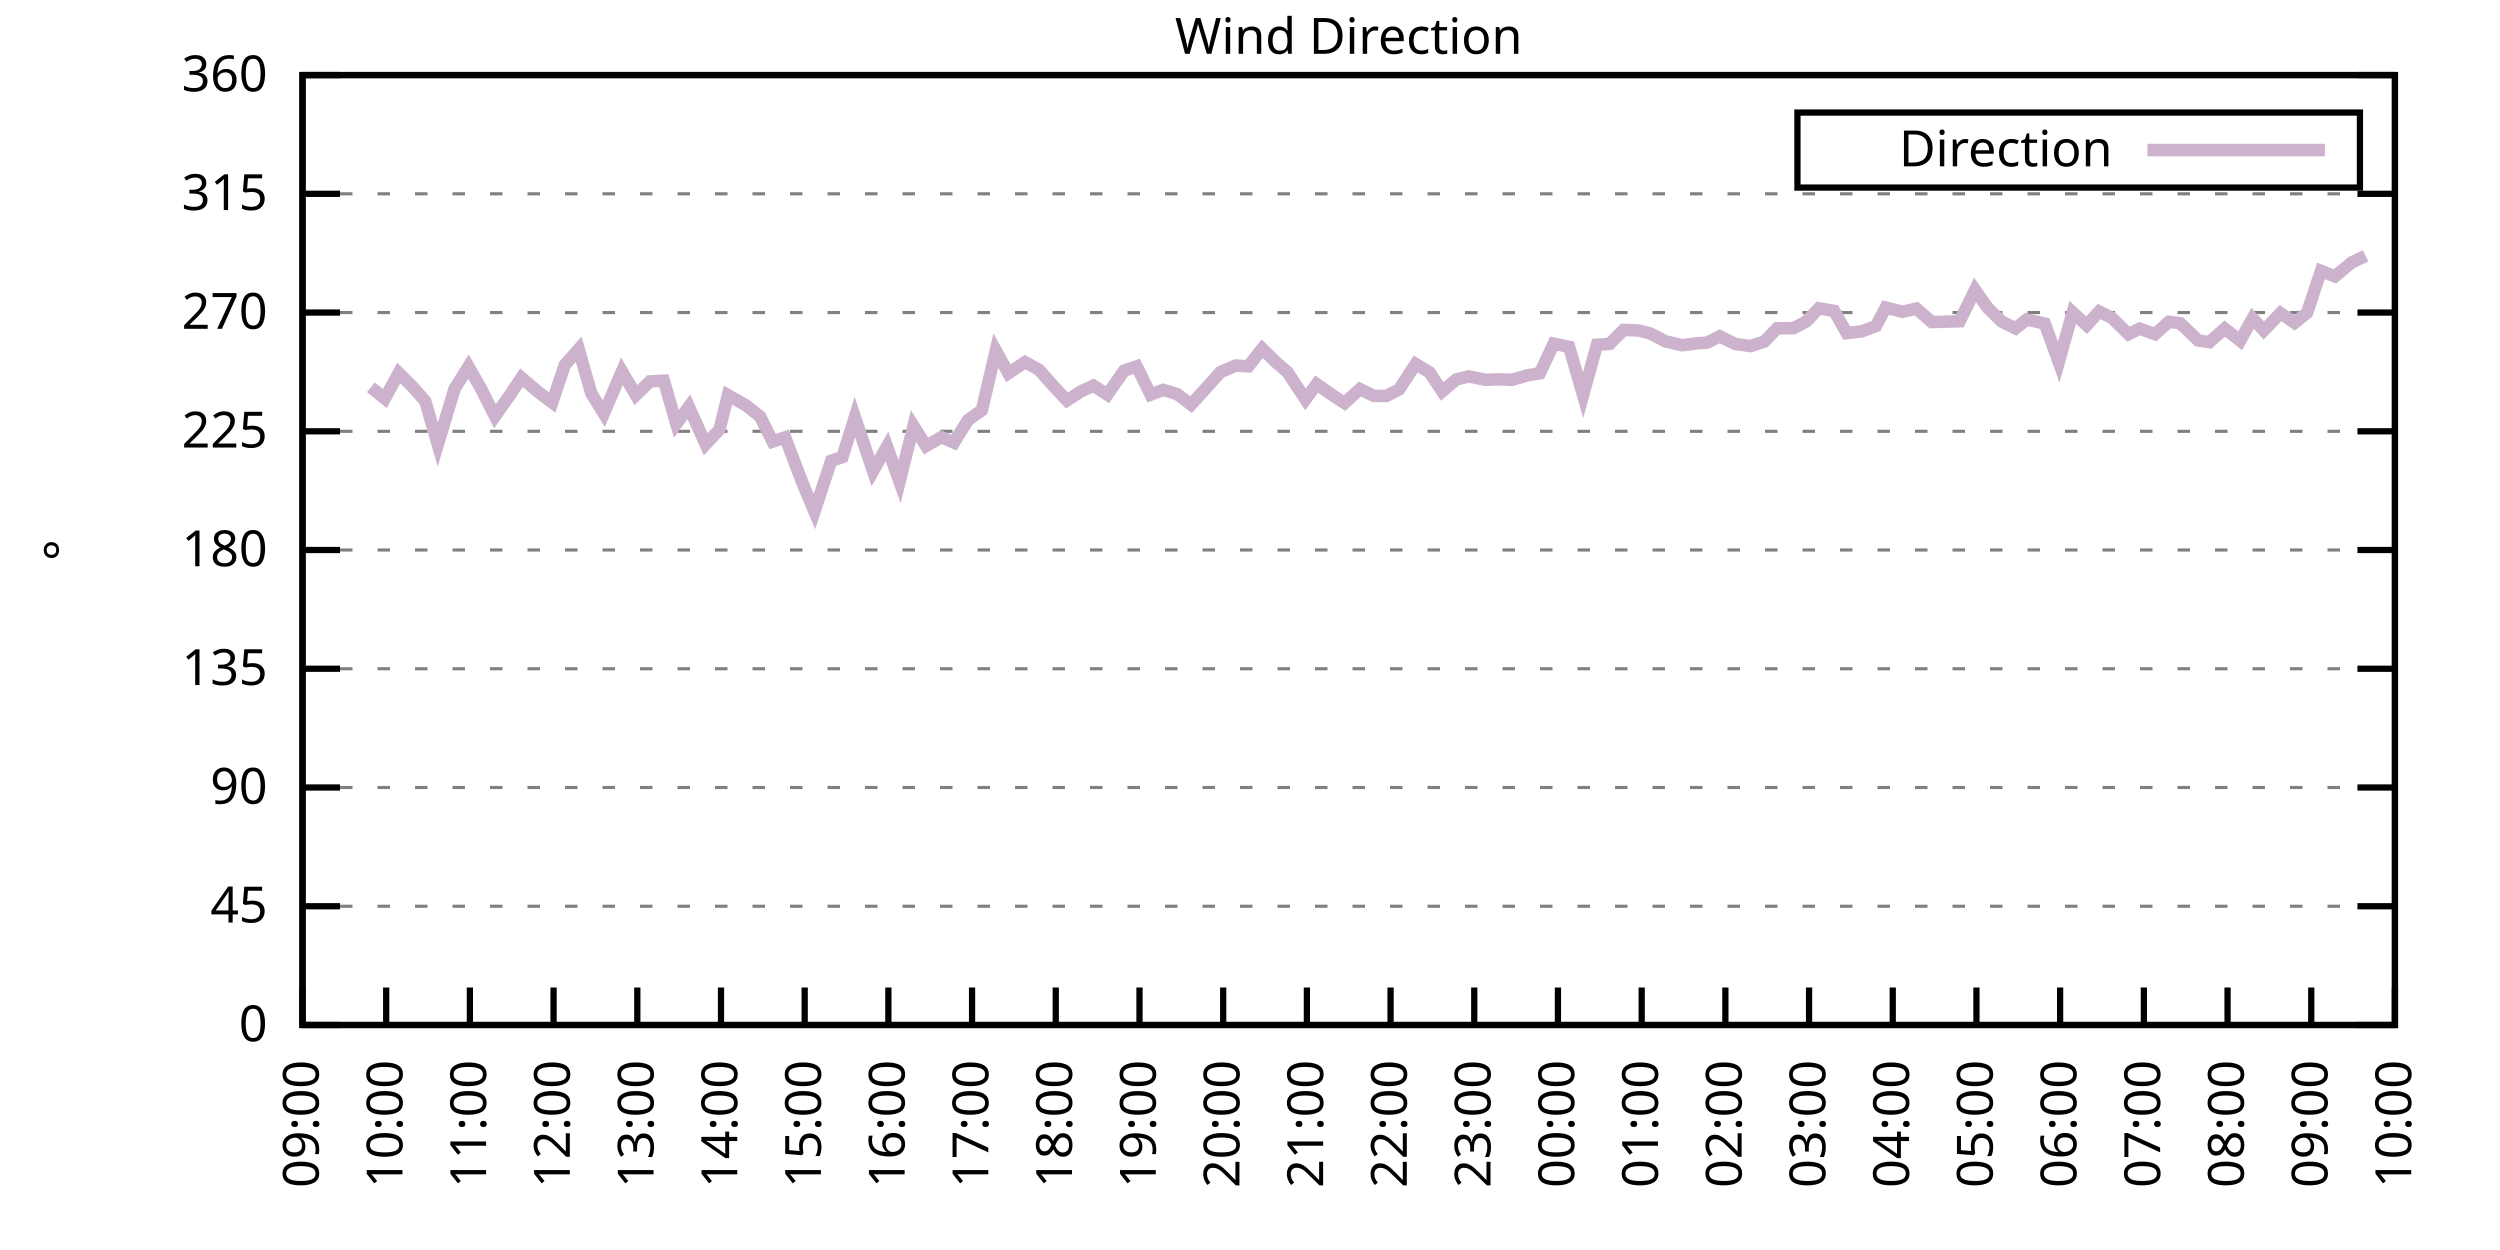
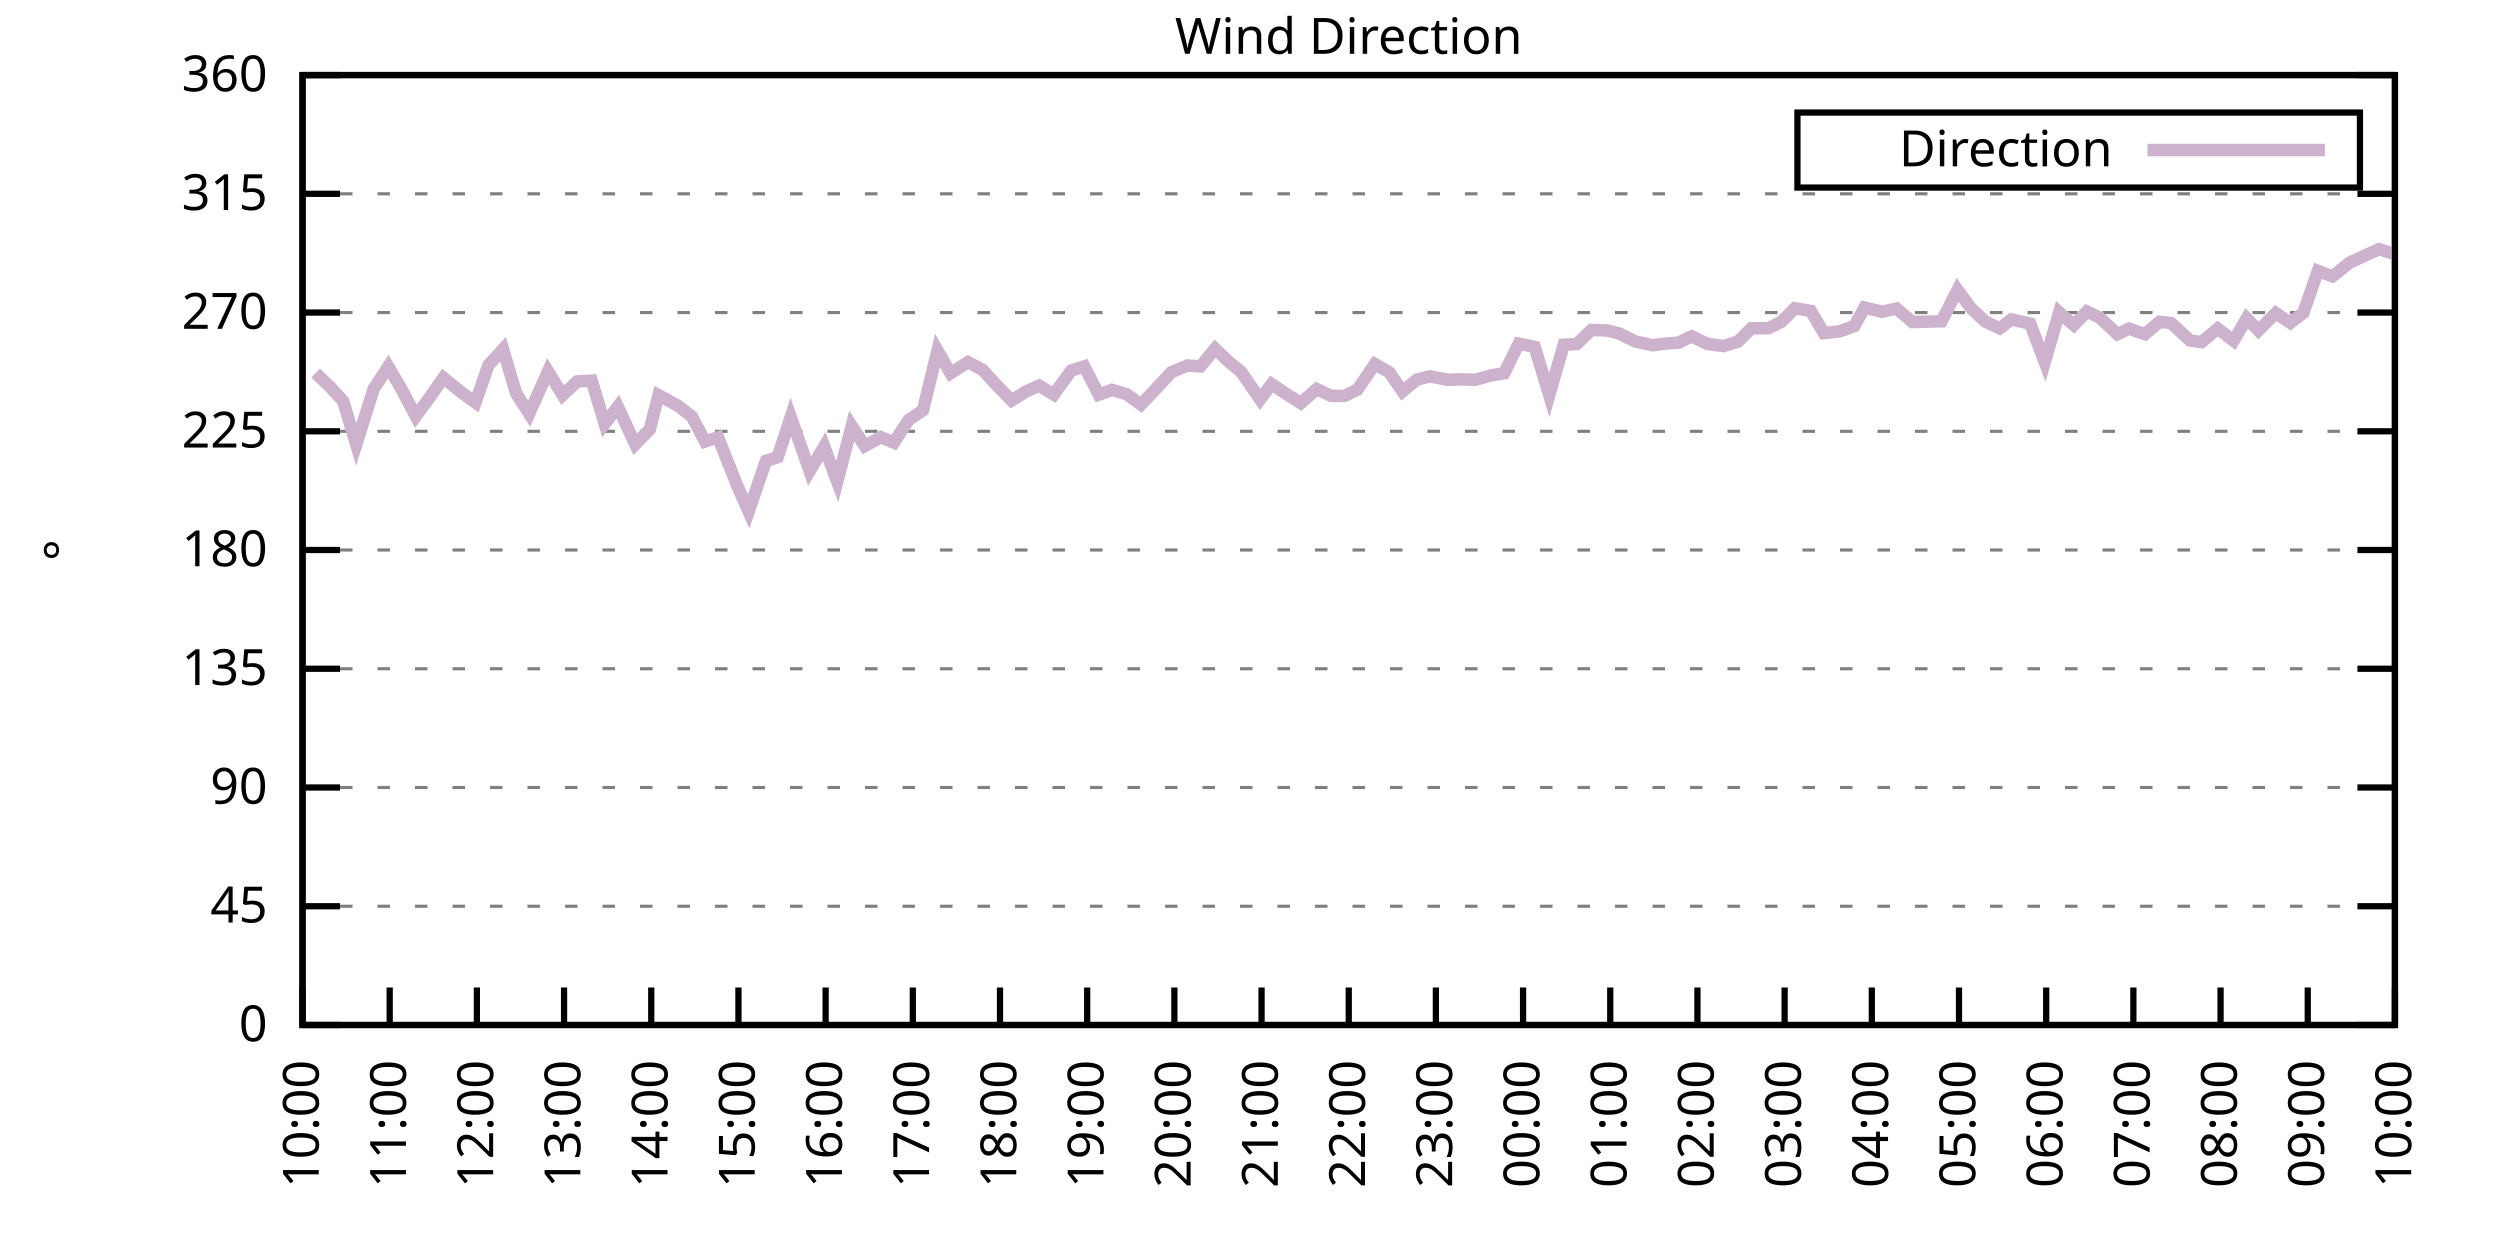
<svg xmlns="http://www.w3.org/2000/svg" xmlns:xlink="http://www.w3.org/1999/xlink" width="400" height="200" viewBox="0 0 400 200">
  <g id="gnuplot_canvas">
    <rect x="0" y="0" width="400" height="200" fill="none" />
    <defs>
      <circle id="gpDot" r="0.5" stroke-width="0.5" stroke="currentColor" />
      <path id="gpPt0" stroke-width="0.333" stroke="currentColor" d="M-1,0 h2 M0,-1 v2" />
      <path id="gpPt1" stroke-width="0.333" stroke="currentColor" d="M-1,-1 L1,1 M1,-1 L-1,1" />
      <path id="gpPt2" stroke-width="0.333" stroke="currentColor" d="M-1,0 L1,0 M0,-1 L0,1 M-1,-1 L1,1 M-1,1 L1,-1" />
      <rect id="gpPt3" stroke-width="0.333" stroke="currentColor" x="-1" y="-1" width="2" height="2" />
      <rect id="gpPt4" stroke-width="0.333" stroke="currentColor" fill="currentColor" x="-1" y="-1" width="2" height="2" />
      <circle id="gpPt5" stroke-width="0.333" stroke="currentColor" cx="0" cy="0" r="1" />
      <use xlink:href="#gpPt5" id="gpPt6" fill="currentColor" stroke="none" />
      <path id="gpPt7" stroke-width="0.333" stroke="currentColor" d="M0,-1.33 L-1.33,0.67 L1.33,0.67 z" />
      <use xlink:href="#gpPt7" id="gpPt8" fill="currentColor" stroke="none" />
      <use xlink:href="#gpPt7" id="gpPt9" stroke="currentColor" transform="rotate(180)" />
      <use xlink:href="#gpPt9" id="gpPt10" fill="currentColor" stroke="none" />
      <use xlink:href="#gpPt3" id="gpPt11" stroke="currentColor" transform="rotate(45)" />
      <use xlink:href="#gpPt11" id="gpPt12" fill="currentColor" stroke="none" />
      <path id="gpPt13" stroke-width="0.333" stroke="currentColor" d="M0,1.330 L1.265,0.411 L0.782,-1.067 L-0.782,-1.076 L-1.265,0.411 z" />
      <use xlink:href="#gpPt13" id="gpPt14" fill="currentColor" stroke="none" />
      <filter id="textbox" filterUnits="objectBoundingBox" x="0" y="0" height="1" width="1">
        <feFlood flood-color="white" flood-opacity="1" result="bgnd" />
        <feComposite in="SourceGraphic" in2="bgnd" operator="atop" />
      </filter>
      <filter id="greybox" filterUnits="objectBoundingBox" x="0" y="0" height="1" width="1">
        <feFlood flood-color="lightgrey" flood-opacity="1" result="grey" />
        <feComposite in="SourceGraphic" in2="grey" operator="atop" />
      </filter>
    </defs>
    <g fill="none" color="white" stroke="currentColor" stroke-width="1.00" stroke-linecap="butt" stroke-linejoin="miter">
</g>
    <g fill="none" color="black" stroke="currentColor" stroke-width="1.00" stroke-linecap="butt" stroke-linejoin="miter">
      <g stroke="none" shape-rendering="crispEdges">
        <polygon fill="rgb(255, 255, 255)" points="48.40,164.00 383.18,164.00 383.18,12.02 48.40,12.02 " />
      </g>
    </g>
    <g fill="none" color="black" stroke="currentColor" stroke-width="1.00" stroke-linecap="butt" stroke-linejoin="miter">
</g>
    <g fill="none" color="black" stroke="black" stroke-width="0.50" stroke-linecap="butt" stroke-linejoin="miter">
</g>
    <g fill="none" color="gray" stroke="currentColor" stroke-width="0.50" stroke-linecap="butt" stroke-linejoin="miter">
      <path stroke="gray" stroke-dasharray="2,4" class="gridline" d="M48.40,164.00 L383.19,164.00  " />
    </g>
    <g fill="none" color="gray" stroke="gray" stroke-width="1.00" stroke-linecap="butt" stroke-linejoin="miter">
</g>
    <g fill="none" color="black" stroke="currentColor" stroke-width="1.00" stroke-linecap="butt" stroke-linejoin="miter">
      <path stroke="black" d="M48.40,164.00 L54.40,164.00 M383.19,164.00 L377.19,164.00  " />
      <g transform="translate(42.80,166.60)" stroke="none" fill="black" font-family="Sans" font-size="8.00" text-anchor="end">
        <text>
          <tspan font-family="Sans"> 0</tspan>
        </text>
      </g>
    </g>
    <g fill="none" color="black" stroke="currentColor" stroke-width="1.00" stroke-linecap="butt" stroke-linejoin="miter">
</g>
    <g fill="none" color="black" stroke="black" stroke-width="0.50" stroke-linecap="butt" stroke-linejoin="miter">
</g>
    <g fill="none" color="gray" stroke="currentColor" stroke-width="0.50" stroke-linecap="butt" stroke-linejoin="miter">
      <path stroke="gray" stroke-dasharray="2,4" class="gridline" d="M48.40,145.00 L383.19,145.00  " />
    </g>
    <g fill="none" color="gray" stroke="gray" stroke-width="1.00" stroke-linecap="butt" stroke-linejoin="miter">
</g>
    <g fill="none" color="black" stroke="currentColor" stroke-width="1.00" stroke-linecap="butt" stroke-linejoin="miter">
      <path stroke="black" d="M48.40,145.00 L54.40,145.00 M383.19,145.00 L377.19,145.00  " />
      <g transform="translate(42.80,147.60)" stroke="none" fill="black" font-family="Sans" font-size="8.00" text-anchor="end">
        <text>
          <tspan font-family="Sans"> 45</tspan>
        </text>
      </g>
    </g>
    <g fill="none" color="black" stroke="currentColor" stroke-width="1.00" stroke-linecap="butt" stroke-linejoin="miter">
</g>
    <g fill="none" color="black" stroke="black" stroke-width="0.50" stroke-linecap="butt" stroke-linejoin="miter">
</g>
    <g fill="none" color="gray" stroke="currentColor" stroke-width="0.50" stroke-linecap="butt" stroke-linejoin="miter">
      <path stroke="gray" stroke-dasharray="2,4" class="gridline" d="M48.40,126.00 L383.19,126.00  " />
    </g>
    <g fill="none" color="gray" stroke="gray" stroke-width="1.00" stroke-linecap="butt" stroke-linejoin="miter">
</g>
    <g fill="none" color="black" stroke="currentColor" stroke-width="1.00" stroke-linecap="butt" stroke-linejoin="miter">
      <path stroke="black" d="M48.40,126.00 L54.40,126.00 M383.19,126.00 L377.19,126.00  " />
      <g transform="translate(42.80,128.60)" stroke="none" fill="black" font-family="Sans" font-size="8.00" text-anchor="end">
        <text>
          <tspan font-family="Sans"> 90</tspan>
        </text>
      </g>
    </g>
    <g fill="none" color="black" stroke="currentColor" stroke-width="1.00" stroke-linecap="butt" stroke-linejoin="miter">
</g>
    <g fill="none" color="black" stroke="black" stroke-width="0.50" stroke-linecap="butt" stroke-linejoin="miter">
</g>
    <g fill="none" color="gray" stroke="currentColor" stroke-width="0.50" stroke-linecap="butt" stroke-linejoin="miter">
      <path stroke="gray" stroke-dasharray="2,4" class="gridline" d="M48.40,107.00 L383.19,107.00  " />
    </g>
    <g fill="none" color="gray" stroke="gray" stroke-width="1.00" stroke-linecap="butt" stroke-linejoin="miter">
</g>
    <g fill="none" color="black" stroke="currentColor" stroke-width="1.00" stroke-linecap="butt" stroke-linejoin="miter">
      <path stroke="black" d="M48.40,107.00 L54.40,107.00 M383.19,107.00 L377.19,107.00  " />
      <g transform="translate(42.80,109.60)" stroke="none" fill="black" font-family="Sans" font-size="8.00" text-anchor="end">
        <text>
          <tspan font-family="Sans"> 135</tspan>
        </text>
      </g>
    </g>
    <g fill="none" color="black" stroke="currentColor" stroke-width="1.00" stroke-linecap="butt" stroke-linejoin="miter">
</g>
    <g fill="none" color="black" stroke="black" stroke-width="0.50" stroke-linecap="butt" stroke-linejoin="miter">
</g>
    <g fill="none" color="gray" stroke="currentColor" stroke-width="0.50" stroke-linecap="butt" stroke-linejoin="miter">
      <path stroke="gray" stroke-dasharray="2,4" class="gridline" d="M48.40,88.00 L383.19,88.00  " />
    </g>
    <g fill="none" color="gray" stroke="gray" stroke-width="1.00" stroke-linecap="butt" stroke-linejoin="miter">
</g>
    <g fill="none" color="black" stroke="currentColor" stroke-width="1.00" stroke-linecap="butt" stroke-linejoin="miter">
      <path stroke="black" d="M48.40,88.00 L54.40,88.00 M383.19,88.00 L377.19,88.00  " />
      <g transform="translate(42.80,90.60)" stroke="none" fill="black" font-family="Sans" font-size="8.00" text-anchor="end">
        <text>
          <tspan font-family="Sans"> 180</tspan>
        </text>
      </g>
    </g>
    <g fill="none" color="black" stroke="currentColor" stroke-width="1.00" stroke-linecap="butt" stroke-linejoin="miter">
</g>
    <g fill="none" color="black" stroke="black" stroke-width="0.50" stroke-linecap="butt" stroke-linejoin="miter">
</g>
    <g fill="none" color="gray" stroke="currentColor" stroke-width="0.50" stroke-linecap="butt" stroke-linejoin="miter">
      <path stroke="gray" stroke-dasharray="2,4" class="gridline" d="M48.40,69.01 L383.19,69.01  " />
    </g>
    <g fill="none" color="gray" stroke="gray" stroke-width="1.00" stroke-linecap="butt" stroke-linejoin="miter">
</g>
    <g fill="none" color="black" stroke="currentColor" stroke-width="1.00" stroke-linecap="butt" stroke-linejoin="miter">
      <path stroke="black" d="M48.40,69.01 L54.40,69.01 M383.19,69.01 L377.19,69.01  " />
      <g transform="translate(42.80,71.61)" stroke="none" fill="black" font-family="Sans" font-size="8.00" text-anchor="end">
        <text>
          <tspan font-family="Sans"> 225</tspan>
        </text>
      </g>
    </g>
    <g fill="none" color="black" stroke="currentColor" stroke-width="1.00" stroke-linecap="butt" stroke-linejoin="miter">
</g>
    <g fill="none" color="black" stroke="black" stroke-width="0.50" stroke-linecap="butt" stroke-linejoin="miter">
</g>
    <g fill="none" color="gray" stroke="currentColor" stroke-width="0.50" stroke-linecap="butt" stroke-linejoin="miter">
      <path stroke="gray" stroke-dasharray="2,4" class="gridline" d="M48.40,50.01 L383.19,50.01  " />
    </g>
    <g fill="none" color="gray" stroke="gray" stroke-width="1.00" stroke-linecap="butt" stroke-linejoin="miter">
</g>
    <g fill="none" color="black" stroke="currentColor" stroke-width="1.00" stroke-linecap="butt" stroke-linejoin="miter">
      <path stroke="black" d="M48.40,50.01 L54.40,50.01 M383.19,50.01 L377.19,50.01  " />
      <g transform="translate(42.80,52.61)" stroke="none" fill="black" font-family="Sans" font-size="8.00" text-anchor="end">
        <text>
          <tspan font-family="Sans"> 270</tspan>
        </text>
      </g>
    </g>
    <g fill="none" color="black" stroke="currentColor" stroke-width="1.00" stroke-linecap="butt" stroke-linejoin="miter">
</g>
    <g fill="none" color="black" stroke="black" stroke-width="0.50" stroke-linecap="butt" stroke-linejoin="miter">
</g>
    <g fill="none" color="gray" stroke="currentColor" stroke-width="0.50" stroke-linecap="butt" stroke-linejoin="miter">
      <path stroke="gray" stroke-dasharray="2,4" class="gridline" d="M48.40,31.01 L383.19,31.01  " />
    </g>
    <g fill="none" color="gray" stroke="gray" stroke-width="1.00" stroke-linecap="butt" stroke-linejoin="miter">
</g>
    <g fill="none" color="black" stroke="currentColor" stroke-width="1.00" stroke-linecap="butt" stroke-linejoin="miter">
      <path stroke="black" d="M48.40,31.01 L54.40,31.01 M383.19,31.01 L377.19,31.01  " />
      <g transform="translate(42.80,33.61)" stroke="none" fill="black" font-family="Sans" font-size="8.00" text-anchor="end">
        <text>
          <tspan font-family="Sans"> 315</tspan>
        </text>
      </g>
    </g>
    <g fill="none" color="black" stroke="currentColor" stroke-width="1.00" stroke-linecap="butt" stroke-linejoin="miter">
</g>
    <g fill="none" color="black" stroke="black" stroke-width="0.50" stroke-linecap="butt" stroke-linejoin="miter">
</g>
    <g fill="none" color="gray" stroke="currentColor" stroke-width="0.50" stroke-linecap="butt" stroke-linejoin="miter">
      <path stroke="gray" stroke-dasharray="2,4" class="gridline" d="M48.40,12.01 L383.19,12.01  " />
    </g>
    <g fill="none" color="gray" stroke="gray" stroke-width="1.00" stroke-linecap="butt" stroke-linejoin="miter">
</g>
    <g fill="none" color="black" stroke="currentColor" stroke-width="1.00" stroke-linecap="butt" stroke-linejoin="miter">
      <path stroke="black" d="M48.40,12.01 L54.40,12.01 M383.19,12.01 L377.19,12.01  " />
      <g transform="translate(42.80,14.61)" stroke="none" fill="black" font-family="Sans" font-size="8.00" text-anchor="end">
        <text>
          <tspan font-family="Sans"> 360</tspan>
        </text>
      </g>
    </g>
    <g fill="none" color="black" stroke="currentColor" stroke-width="1.00" stroke-linecap="butt" stroke-linejoin="miter">
      <path stroke="black" d="M48.40,164.00 L48.40,158.00  " />
      <g transform="translate(51.00,169.60) rotate(270.00)" stroke="none" fill="black" font-family="Sans" font-size="8.00" text-anchor="end">
        <text>
-           <tspan font-family="Sans">09:00</tspan>
-         </text>
-       </g>
-     </g>
-     <g fill="none" color="black" stroke="currentColor" stroke-width="1.00" stroke-linecap="butt" stroke-linejoin="miter">
-       <path stroke="black" d="M61.79,164.00 L61.79,158.00  " />
-       <g transform="translate(64.39,169.60) rotate(270.00)" stroke="none" fill="black" font-family="Sans" font-size="8.00" text-anchor="end">
-         <text>
          <tspan font-family="Sans">10:00</tspan>
        </text>
      </g>
    </g>
    <g fill="none" color="black" stroke="currentColor" stroke-width="1.00" stroke-linecap="butt" stroke-linejoin="miter">
-       <path stroke="black" d="M75.18,164.00 L75.18,158.00  " />
-       <g transform="translate(77.78,169.60) rotate(270.00)" stroke="none" fill="black" font-family="Sans" font-size="8.00" text-anchor="end">
+       <path stroke="black" d="M62.35,164.00 L62.35,158.00  " />
+       <g transform="translate(64.95,169.60) rotate(270.00)" stroke="none" fill="black" font-family="Sans" font-size="8.00" text-anchor="end">
        <text>
          <tspan font-family="Sans">11:00</tspan>
        </text>
      </g>
    </g>
    <g fill="none" color="black" stroke="currentColor" stroke-width="1.00" stroke-linecap="butt" stroke-linejoin="miter">
-       <path stroke="black" d="M88.57,164.00 L88.57,158.00  " />
-       <g transform="translate(91.17,169.60) rotate(270.00)" stroke="none" fill="black" font-family="Sans" font-size="8.00" text-anchor="end">
+       <path stroke="black" d="M76.30,164.00 L76.30,158.00  " />
+       <g transform="translate(78.90,169.60) rotate(270.00)" stroke="none" fill="black" font-family="Sans" font-size="8.00" text-anchor="end">
        <text>
          <tspan font-family="Sans">12:00</tspan>
        </text>
      </g>
    </g>
    <g fill="none" color="black" stroke="currentColor" stroke-width="1.00" stroke-linecap="butt" stroke-linejoin="miter">
-       <path stroke="black" d="M101.97,164.00 L101.97,158.00  " />
-       <g transform="translate(104.57,169.60) rotate(270.00)" stroke="none" fill="black" font-family="Sans" font-size="8.00" text-anchor="end">
+       <path stroke="black" d="M90.25,164.00 L90.25,158.00  " />
+       <g transform="translate(92.85,169.60) rotate(270.00)" stroke="none" fill="black" font-family="Sans" font-size="8.00" text-anchor="end">
        <text>
          <tspan font-family="Sans">13:00</tspan>
        </text>
      </g>
    </g>
    <g fill="none" color="black" stroke="currentColor" stroke-width="1.00" stroke-linecap="butt" stroke-linejoin="miter">
-       <path stroke="black" d="M115.36,164.00 L115.36,158.00  " />
-       <g transform="translate(117.96,169.60) rotate(270.00)" stroke="none" fill="black" font-family="Sans" font-size="8.00" text-anchor="end">
+       <path stroke="black" d="M104.20,164.00 L104.20,158.00  " />
+       <g transform="translate(106.80,169.60) rotate(270.00)" stroke="none" fill="black" font-family="Sans" font-size="8.00" text-anchor="end">
        <text>
          <tspan font-family="Sans">14:00</tspan>
        </text>
      </g>
    </g>
    <g fill="none" color="black" stroke="currentColor" stroke-width="1.00" stroke-linecap="butt" stroke-linejoin="miter">
-       <path stroke="black" d="M128.75,164.00 L128.75,158.00  " />
-       <g transform="translate(131.35,169.60) rotate(270.00)" stroke="none" fill="black" font-family="Sans" font-size="8.00" text-anchor="end">
+       <path stroke="black" d="M118.15,164.00 L118.15,158.00  " />
+       <g transform="translate(120.75,169.60) rotate(270.00)" stroke="none" fill="black" font-family="Sans" font-size="8.00" text-anchor="end">
        <text>
          <tspan font-family="Sans">15:00</tspan>
        </text>
      </g>
    </g>
    <g fill="none" color="black" stroke="currentColor" stroke-width="1.00" stroke-linecap="butt" stroke-linejoin="miter">
-       <path stroke="black" d="M142.14,164.00 L142.14,158.00  " />
-       <g transform="translate(144.74,169.60) rotate(270.00)" stroke="none" fill="black" font-family="Sans" font-size="8.00" text-anchor="end">
+       <path stroke="black" d="M132.10,164.00 L132.10,158.00  " />
+       <g transform="translate(134.70,169.60) rotate(270.00)" stroke="none" fill="black" font-family="Sans" font-size="8.00" text-anchor="end">
        <text>
          <tspan font-family="Sans">16:00</tspan>
        </text>
      </g>
    </g>
    <g fill="none" color="black" stroke="currentColor" stroke-width="1.00" stroke-linecap="butt" stroke-linejoin="miter">
-       <path stroke="black" d="M155.53,164.00 L155.53,158.00  " />
-       <g transform="translate(158.13,169.60) rotate(270.00)" stroke="none" fill="black" font-family="Sans" font-size="8.00" text-anchor="end">
+       <path stroke="black" d="M146.05,164.00 L146.05,158.00  " />
+       <g transform="translate(148.65,169.60) rotate(270.00)" stroke="none" fill="black" font-family="Sans" font-size="8.00" text-anchor="end">
        <text>
          <tspan font-family="Sans">17:00</tspan>
        </text>
      </g>
    </g>
    <g fill="none" color="black" stroke="currentColor" stroke-width="1.00" stroke-linecap="butt" stroke-linejoin="miter">
-       <path stroke="black" d="M168.92,164.00 L168.92,158.00  " />
-       <g transform="translate(171.52,169.60) rotate(270.00)" stroke="none" fill="black" font-family="Sans" font-size="8.00" text-anchor="end">
+       <path stroke="black" d="M160.00,164.00 L160.00,158.00  " />
+       <g transform="translate(162.60,169.60) rotate(270.00)" stroke="none" fill="black" font-family="Sans" font-size="8.00" text-anchor="end">
        <text>
          <tspan font-family="Sans">18:00</tspan>
        </text>
      </g>
    </g>
    <g fill="none" color="black" stroke="currentColor" stroke-width="1.00" stroke-linecap="butt" stroke-linejoin="miter">
-       <path stroke="black" d="M182.32,164.00 L182.32,158.00  " />
-       <g transform="translate(184.92,169.60) rotate(270.00)" stroke="none" fill="black" font-family="Sans" font-size="8.00" text-anchor="end">
+       <path stroke="black" d="M173.95,164.00 L173.95,158.00  " />
+       <g transform="translate(176.55,169.60) rotate(270.00)" stroke="none" fill="black" font-family="Sans" font-size="8.00" text-anchor="end">
        <text>
          <tspan font-family="Sans">19:00</tspan>
        </text>
      </g>
    </g>
    <g fill="none" color="black" stroke="currentColor" stroke-width="1.00" stroke-linecap="butt" stroke-linejoin="miter">
-       <path stroke="black" d="M195.71,164.00 L195.71,158.00  " />
-       <g transform="translate(198.31,169.60) rotate(270.00)" stroke="none" fill="black" font-family="Sans" font-size="8.00" text-anchor="end">
+       <path stroke="black" d="M187.90,164.00 L187.90,158.00  " />
+       <g transform="translate(190.50,169.60) rotate(270.00)" stroke="none" fill="black" font-family="Sans" font-size="8.00" text-anchor="end">
        <text>
          <tspan font-family="Sans">20:00</tspan>
        </text>
      </g>
    </g>
    <g fill="none" color="black" stroke="currentColor" stroke-width="1.00" stroke-linecap="butt" stroke-linejoin="miter">
-       <path stroke="black" d="M209.10,164.00 L209.10,158.00  " />
-       <g transform="translate(211.70,169.60) rotate(270.00)" stroke="none" fill="black" font-family="Sans" font-size="8.00" text-anchor="end">
+       <path stroke="black" d="M201.85,164.00 L201.85,158.00  " />
+       <g transform="translate(204.45,169.60) rotate(270.00)" stroke="none" fill="black" font-family="Sans" font-size="8.00" text-anchor="end">
        <text>
          <tspan font-family="Sans">21:00</tspan>
        </text>
      </g>
    </g>
    <g fill="none" color="black" stroke="currentColor" stroke-width="1.00" stroke-linecap="butt" stroke-linejoin="miter">
-       <path stroke="black" d="M222.49,164.00 L222.49,158.00  " />
-       <g transform="translate(225.09,169.60) rotate(270.00)" stroke="none" fill="black" font-family="Sans" font-size="8.00" text-anchor="end">
+       <path stroke="black" d="M215.80,164.00 L215.80,158.00  " />
+       <g transform="translate(218.40,169.60) rotate(270.00)" stroke="none" fill="black" font-family="Sans" font-size="8.00" text-anchor="end">
        <text>
          <tspan font-family="Sans">22:00</tspan>
        </text>
      </g>
    </g>
    <g fill="none" color="black" stroke="currentColor" stroke-width="1.00" stroke-linecap="butt" stroke-linejoin="miter">
-       <path stroke="black" d="M235.88,164.00 L235.88,158.00  " />
-       <g transform="translate(238.48,169.60) rotate(270.00)" stroke="none" fill="black" font-family="Sans" font-size="8.00" text-anchor="end">
+       <path stroke="black" d="M229.74,164.00 L229.74,158.00  " />
+       <g transform="translate(232.34,169.60) rotate(270.00)" stroke="none" fill="black" font-family="Sans" font-size="8.00" text-anchor="end">
        <text>
          <tspan font-family="Sans">23:00</tspan>
        </text>
      </g>
    </g>
    <g fill="none" color="black" stroke="currentColor" stroke-width="1.00" stroke-linecap="butt" stroke-linejoin="miter">
-       <path stroke="black" d="M249.27,164.00 L249.27,158.00  " />
-       <g transform="translate(251.87,169.60) rotate(270.00)" stroke="none" fill="black" font-family="Sans" font-size="8.00" text-anchor="end">
+       <path stroke="black" d="M243.69,164.00 L243.69,158.00  " />
+       <g transform="translate(246.29,169.60) rotate(270.00)" stroke="none" fill="black" font-family="Sans" font-size="8.00" text-anchor="end">
        <text>
          <tspan font-family="Sans">00:00</tspan>
        </text>
      </g>
    </g>
    <g fill="none" color="black" stroke="currentColor" stroke-width="1.00" stroke-linecap="butt" stroke-linejoin="miter">
-       <path stroke="black" d="M262.67,164.00 L262.67,158.00  " />
-       <g transform="translate(265.27,169.60) rotate(270.00)" stroke="none" fill="black" font-family="Sans" font-size="8.00" text-anchor="end">
+       <path stroke="black" d="M257.64,164.00 L257.64,158.00  " />
+       <g transform="translate(260.24,169.60) rotate(270.00)" stroke="none" fill="black" font-family="Sans" font-size="8.00" text-anchor="end">
        <text>
          <tspan font-family="Sans">01:00</tspan>
        </text>
      </g>
    </g>
    <g fill="none" color="black" stroke="currentColor" stroke-width="1.00" stroke-linecap="butt" stroke-linejoin="miter">
-       <path stroke="black" d="M276.06,164.00 L276.06,158.00  " />
-       <g transform="translate(278.66,169.60) rotate(270.00)" stroke="none" fill="black" font-family="Sans" font-size="8.00" text-anchor="end">
+       <path stroke="black" d="M271.59,164.00 L271.59,158.00  " />
+       <g transform="translate(274.19,169.60) rotate(270.00)" stroke="none" fill="black" font-family="Sans" font-size="8.00" text-anchor="end">
        <text>
          <tspan font-family="Sans">02:00</tspan>
        </text>
      </g>
    </g>
    <g fill="none" color="black" stroke="currentColor" stroke-width="1.00" stroke-linecap="butt" stroke-linejoin="miter">
-       <path stroke="black" d="M289.45,164.00 L289.45,158.00  " />
-       <g transform="translate(292.05,169.60) rotate(270.00)" stroke="none" fill="black" font-family="Sans" font-size="8.00" text-anchor="end">
+       <path stroke="black" d="M285.54,164.00 L285.54,158.00  " />
+       <g transform="translate(288.14,169.60) rotate(270.00)" stroke="none" fill="black" font-family="Sans" font-size="8.00" text-anchor="end">
        <text>
          <tspan font-family="Sans">03:00</tspan>
        </text>
      </g>
    </g>
    <g fill="none" color="black" stroke="currentColor" stroke-width="1.00" stroke-linecap="butt" stroke-linejoin="miter">
-       <path stroke="black" d="M302.84,164.00 L302.84,158.00  " />
-       <g transform="translate(305.44,169.60) rotate(270.00)" stroke="none" fill="black" font-family="Sans" font-size="8.00" text-anchor="end">
+       <path stroke="black" d="M299.49,164.00 L299.49,158.00  " />
+       <g transform="translate(302.09,169.60) rotate(270.00)" stroke="none" fill="black" font-family="Sans" font-size="8.00" text-anchor="end">
        <text>
          <tspan font-family="Sans">04:00</tspan>
        </text>
      </g>
    </g>
    <g fill="none" color="black" stroke="currentColor" stroke-width="1.00" stroke-linecap="butt" stroke-linejoin="miter">
-       <path stroke="black" d="M316.23,164.00 L316.23,158.00  " />
-       <g transform="translate(318.83,169.60) rotate(270.00)" stroke="none" fill="black" font-family="Sans" font-size="8.00" text-anchor="end">
+       <path stroke="black" d="M313.44,164.00 L313.44,158.00  " />
+       <g transform="translate(316.04,169.60) rotate(270.00)" stroke="none" fill="black" font-family="Sans" font-size="8.00" text-anchor="end">
        <text>
          <tspan font-family="Sans">05:00</tspan>
        </text>
      </g>
    </g>
    <g fill="none" color="black" stroke="currentColor" stroke-width="1.00" stroke-linecap="butt" stroke-linejoin="miter">
-       <path stroke="black" d="M329.62,164.00 L329.62,158.00  " />
-       <g transform="translate(332.22,169.60) rotate(270.00)" stroke="none" fill="black" font-family="Sans" font-size="8.00" text-anchor="end">
+       <path stroke="black" d="M327.39,164.00 L327.39,158.00  " />
+       <g transform="translate(329.99,169.60) rotate(270.00)" stroke="none" fill="black" font-family="Sans" font-size="8.00" text-anchor="end">
        <text>
          <tspan font-family="Sans">06:00</tspan>
        </text>
      </g>
    </g>
    <g fill="none" color="black" stroke="currentColor" stroke-width="1.00" stroke-linecap="butt" stroke-linejoin="miter">
-       <path stroke="black" d="M343.02,164.00 L343.02,158.00  " />
-       <g transform="translate(345.62,169.60) rotate(270.00)" stroke="none" fill="black" font-family="Sans" font-size="8.00" text-anchor="end">
+       <path stroke="black" d="M341.34,164.00 L341.34,158.00  " />
+       <g transform="translate(343.94,169.60) rotate(270.00)" stroke="none" fill="black" font-family="Sans" font-size="8.00" text-anchor="end">
        <text>
          <tspan font-family="Sans">07:00</tspan>
        </text>
      </g>
    </g>
    <g fill="none" color="black" stroke="currentColor" stroke-width="1.00" stroke-linecap="butt" stroke-linejoin="miter">
-       <path stroke="black" d="M356.41,164.00 L356.41,158.00  " />
-       <g transform="translate(359.01,169.60) rotate(270.00)" stroke="none" fill="black" font-family="Sans" font-size="8.00" text-anchor="end">
+       <path stroke="black" d="M355.29,164.00 L355.29,158.00  " />
+       <g transform="translate(357.89,169.60) rotate(270.00)" stroke="none" fill="black" font-family="Sans" font-size="8.00" text-anchor="end">
        <text>
          <tspan font-family="Sans">08:00</tspan>
        </text>
      </g>
    </g>
    <g fill="none" color="black" stroke="currentColor" stroke-width="1.00" stroke-linecap="butt" stroke-linejoin="miter">
-       <path stroke="black" d="M369.80,164.00 L369.80,158.00  " />
-       <g transform="translate(372.40,169.60) rotate(270.00)" stroke="none" fill="black" font-family="Sans" font-size="8.00" text-anchor="end">
+       <path stroke="black" d="M369.24,164.00 L369.24,158.00  " />
+       <g transform="translate(371.84,169.60) rotate(270.00)" stroke="none" fill="black" font-family="Sans" font-size="8.00" text-anchor="end">
        <text>
          <tspan font-family="Sans">09:00</tspan>
        </text>
      </g>
    </g>
    <g fill="none" color="black" stroke="currentColor" stroke-width="1.00" stroke-linecap="butt" stroke-linejoin="miter">
      <path stroke="black" d="M383.19,164.00 L383.19,158.00  " />
      <g transform="translate(385.79,169.60) rotate(270.00)" stroke="none" fill="black" font-family="Sans" font-size="8.00" text-anchor="end">
        <text>
          <tspan font-family="Sans">10:00</tspan>
        </text>
      </g>
    </g>
    <g fill="none" color="black" stroke="currentColor" stroke-width="1.00" stroke-linecap="butt" stroke-linejoin="miter">
</g>
    <g fill="none" color="black" stroke="currentColor" stroke-width="1.00" stroke-linecap="butt" stroke-linejoin="miter">
      <path stroke="black" d="M48.40,12.01 L48.40,164.00 L383.19,164.00 L383.19,12.01 L48.40,12.01 Z  " />
    </g>
    <g fill="none" color="black" stroke="currentColor" stroke-width="1.00" stroke-linecap="butt" stroke-linejoin="miter">
</g>
    <g fill="none" color="black" stroke="currentColor" stroke-width="1.00" stroke-linecap="butt" stroke-linejoin="miter">
      <path stroke="black" d="M287.59,30.01 L287.59,18.01 L377.59,18.01 L377.59,30.01 L287.59,30.01 Z  " />
    </g>
    <g id="Wind_direction_plot_1">
      <g fill="none" color="white" stroke="black" stroke-width="2.00" stroke-linecap="butt" stroke-linejoin="miter">
</g>
      <g fill="none" color="black" stroke="currentColor" stroke-width="2.00" stroke-linecap="butt" stroke-linejoin="miter">
        <g transform="translate(337.99,26.61)" stroke="none" fill="black" font-family="Sans" font-size="8.00" text-anchor="end">
          <text>
            <tspan font-family="Sans">Direction</tspan>
          </text>
        </g>
      </g>
      <g fill="none" color="black" stroke="currentColor" stroke-width="2.00" stroke-linecap="butt" stroke-linejoin="miter">
-         <path stroke="rgb(204, 178, 204)" d="M343.59,24.01 L371.99,24.01 M59.34,61.96 L61.57,63.77 L63.80,59.68 L66.03,61.91 L68.04,64.19 L70.05,71.12   L72.73,62.21 L74.96,58.66 L76.97,62.21 L79.20,66.60 L81.43,63.43 L83.44,60.44 L86.12,62.72 L88.35,64.40   L90.36,58.41 L92.59,55.88 L94.60,62.93 L96.61,66.18 L99.51,59.42 L101.74,63.22 L103.98,61.03 L106.21,60.90   L108.22,67.82 L110.22,65.08 L112.90,71.08 L115.13,68.71 L116.47,63.22 L119.38,64.87 L121.61,66.64 L123.62,70.65   L125.62,69.98 L128.53,77.62 L130.31,81.84 L132.99,73.73 L134.78,73.14 L136.78,66.73 L139.69,75.38 L141.92,71.45   L143.93,77.07 L146.16,68.16 L148.17,71.37 L150.62,69.94 L152.63,70.82 L154.86,67.23 L157.10,65.63 L159.33,56.09   L161.34,59.72 L164.01,57.94 L166.25,59.17 L168.48,61.70 L170.71,64.07 L172.94,62.63 L174.95,61.70 L177.18,63.14   L179.86,59.30 L181.87,58.62 L184.10,63.14 L186.11,62.38 L188.34,63.05 L190.57,64.74 L193.25,61.79 L195.26,59.55   L197.72,58.49 L199.73,58.62 L201.96,55.79 L204.19,57.99 L205.97,59.51 L208.88,63.90 L210.66,61.45 L213.12,63.18   L215.13,64.49 L217.58,62.25 L219.81,63.35 L221.82,63.35 L223.83,62.34 L226.51,58.24 L228.74,59.59 L230.75,62.63   L232.98,60.73 L234.99,60.22 L237.67,60.77 L239.90,60.69 L241.91,60.77 L244.36,60.06 L246.37,59.72 L248.60,54.99   L251.06,55.50 L253.29,63.22 L255.52,55.16 L257.53,55.03 L259.76,52.79 L262.22,52.88 L264.00,53.34 L266.46,54.61   L269.14,55.24 L271.37,54.95 L273.16,54.82 L275.16,53.81 L277.62,55.03 L280.07,55.37 L282.31,54.65 L284.32,52.54   L286.99,52.50 L289.00,51.44 L291.01,49.33 L293.47,49.75 L295.48,53.30 L297.93,53.01 L300.16,52.16 L301.72,49.21   L304.40,49.88 L306.63,49.37 L309.09,51.53 L313.55,51.40 L316.01,46.38 L318.02,49.25 L320.25,51.44 L322.48,52.54   L324.27,51.11 L327.17,51.78 L329.40,57.94 L331.63,49.97 L333.86,52.03 L335.87,49.84 L337.88,50.85 L340.56,53.47   L342.35,52.58 L344.80,53.47 L347.03,51.49 L348.82,51.70 L351.72,54.48 L353.51,54.74 L355.96,52.58 L358.42,54.52   L360.42,50.94 L362.21,52.88 L364.89,50.09 L367.12,51.65 L369.13,50.05 L371.36,43.34 L373.59,44.22 L376.27,41.99   L378.50,40.93  " />
+         <path stroke="rgb(204, 178, 204)" d="M343.59,24.01 L371.99,24.01 M50.49,59.68 L52.82,61.91 L54.91,64.19 L57.00,71.12 L59.79,62.21 L62.12,58.66   L64.21,62.21 L66.53,66.60 L68.86,63.43 L70.95,60.44 L73.74,62.72 L76.07,64.40 L78.16,58.41 L80.48,55.88   L82.58,62.93 L84.67,66.18 L87.69,59.42 L90.02,63.22 L92.34,61.03 L94.67,60.90 L96.76,67.82 L98.85,65.08   L101.64,71.08 L103.97,68.71 L105.36,63.22 L108.38,64.87 L110.71,66.64 L112.80,70.65 L114.89,69.98 L117.92,77.62   L119.78,81.84 L122.57,73.73 L124.43,73.14 L126.52,66.73 L129.54,75.38 L131.87,71.45 L133.96,77.07 L136.28,68.16   L138.37,71.37 L140.93,69.94 L143.02,70.82 L145.35,67.23 L147.67,65.63 L150.00,56.09 L152.09,59.72 L154.88,57.94   L157.21,59.17 L159.53,61.70 L161.86,64.07 L164.18,62.63 L166.27,61.70 L168.60,63.14 L171.39,59.30 L173.48,58.62   L175.81,63.14 L177.90,62.38 L180.22,63.05 L182.55,64.74 L185.34,61.79 L187.43,59.55 L189.99,58.49 L192.08,58.62   L194.41,55.79 L196.73,57.99 L198.59,59.51 L201.61,63.90 L203.47,61.45 L206.03,63.18 L208.12,64.49 L210.68,62.25   L213.01,63.35 L215.10,63.35 L217.19,62.34 L219.98,58.24 L222.30,59.59 L224.40,62.63 L226.72,60.73 L228.81,60.22   L231.60,60.77 L233.93,60.69 L236.02,60.77 L238.58,60.06 L240.67,59.72 L243.00,54.99 L245.55,55.50 L247.88,63.22   L250.20,55.16 L252.30,55.03 L254.62,52.79 L257.18,52.88 L259.04,53.34 L261.60,54.61 L264.39,55.24 L266.71,54.95   L268.57,54.82 L270.66,53.81 L273.22,55.03 L275.78,55.37 L278.10,54.65 L280.20,52.54 L282.99,52.50 L285.08,51.44   L287.17,49.33 L289.73,49.75 L291.82,53.30 L294.38,53.01 L296.70,52.16 L298.33,49.21 L301.12,49.88 L303.44,49.37   L306.00,51.53 L310.65,51.40 L313.21,46.38 L315.30,49.25 L317.63,51.44 L319.95,52.54 L321.81,51.11 L324.83,51.78   L327.16,57.94 L329.48,49.97 L331.81,52.03 L333.90,49.84 L335.99,50.85 L338.78,53.47 L340.64,52.58 L343.20,53.47   L345.53,51.49 L347.39,51.70 L350.41,54.48 L352.27,54.74 L354.83,52.58 L357.38,54.52 L359.48,50.94 L361.34,52.88   L364.13,50.09 L366.45,51.65 L368.54,50.05 L370.87,43.34 L373.19,44.22 L375.98,41.99 L378.31,40.93 L380.63,39.87   L382.96,40.59  " />
      </g>
    </g>
    <g fill="none" color="black" stroke="currentColor" stroke-width="2.00" stroke-linecap="butt" stroke-linejoin="miter">
</g>
    <g fill="none" color="black" stroke="black" stroke-width="1.00" stroke-linecap="butt" stroke-linejoin="miter">
</g>
    <g fill="none" color="black" stroke="currentColor" stroke-width="1.00" stroke-linecap="butt" stroke-linejoin="miter">
      <path stroke="black" d="M48.40,12.01 L48.40,164.00 L383.19,164.00 L383.19,12.01 L48.40,12.01 Z  " />
      <g transform="translate(12.80,88.01) rotate(270.00)" stroke="none" fill="black" font-family="Sans" font-size="8.00" text-anchor="middle">
        <text>
          <tspan font-family="Sans">°</tspan>
        </text>
      </g>
    </g>
    <g fill="none" color="black" stroke="currentColor" stroke-width="1.00" stroke-linecap="butt" stroke-linejoin="miter">
</g>
    <g fill="none" color="black" stroke="currentColor" stroke-width="1.00" stroke-linecap="butt" stroke-linejoin="miter">
      <g transform="translate(215.79,8.61)" stroke="none" fill="black" font-family="Sans" font-size="8.00" text-anchor="middle">
        <text>
          <tspan font-family="Sans">Wind Direction</tspan>
        </text>
      </g>
    </g>
    <g fill="none" color="black" stroke="currentColor" stroke-width="1.00" stroke-linecap="butt" stroke-linejoin="miter">
</g>
  </g>
</svg>
